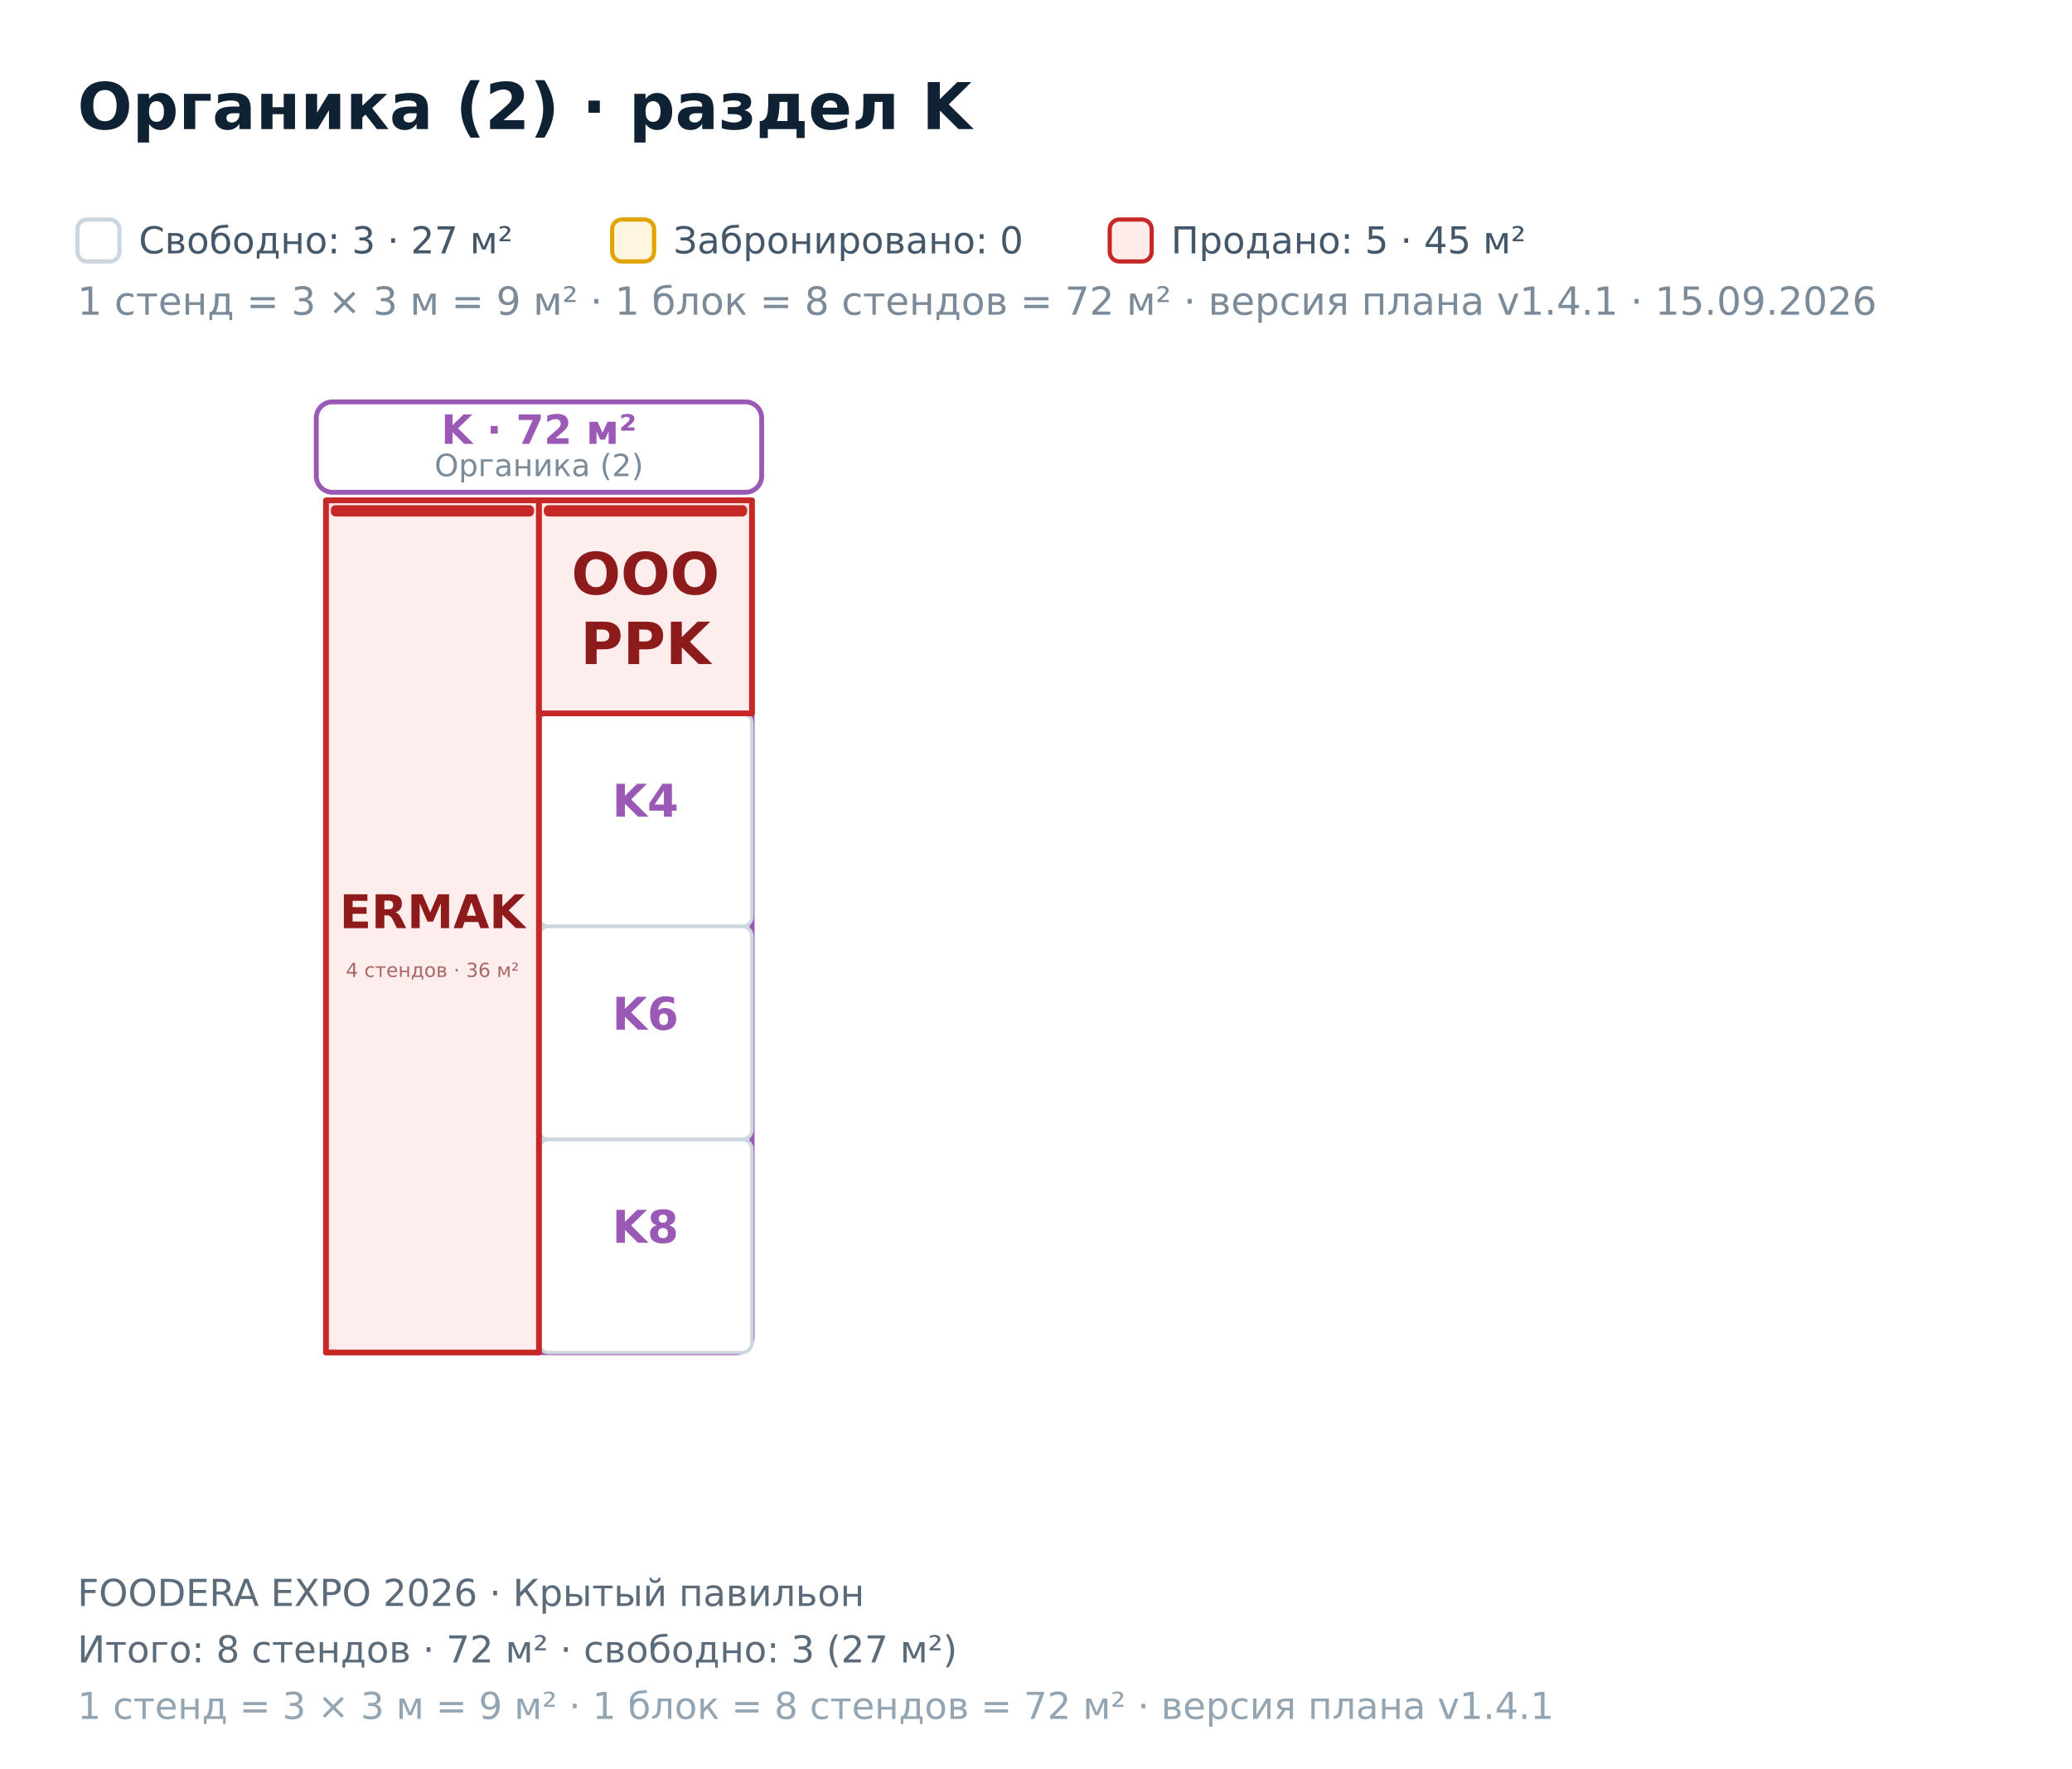
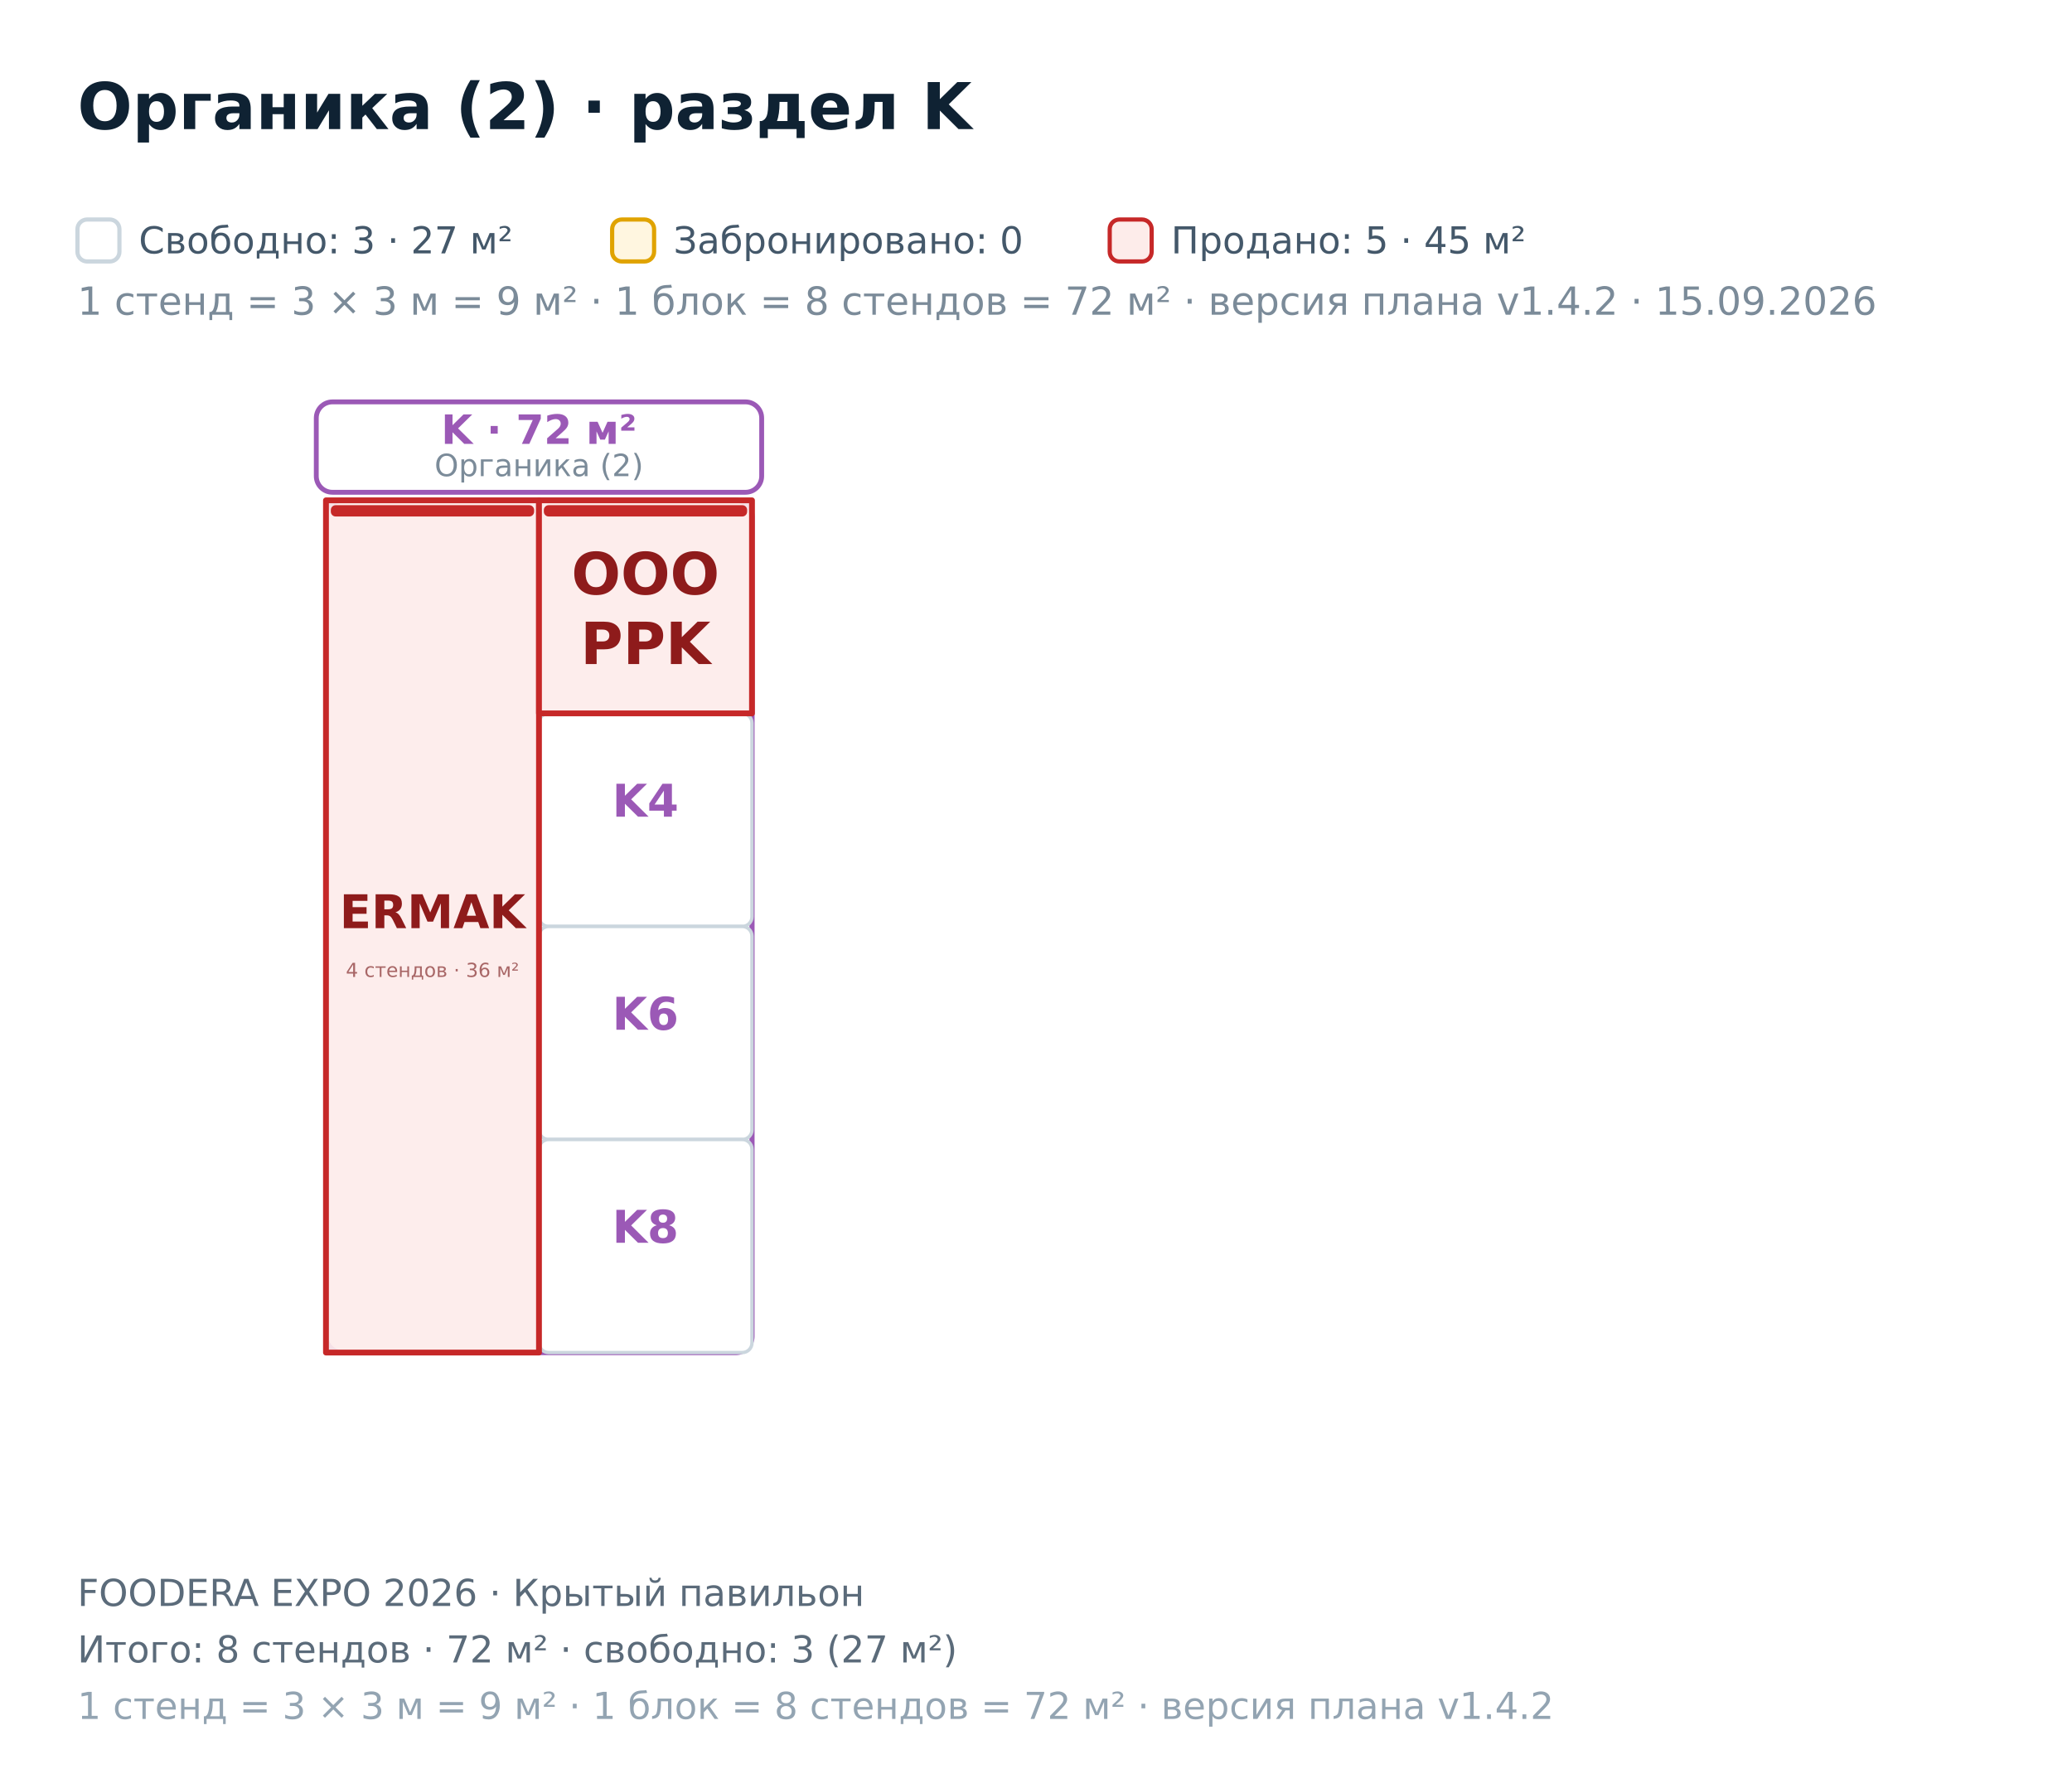
<svg xmlns="http://www.w3.org/2000/svg" width="642" height="548" viewBox="0 0 642 548" font-family="DejaVu Sans, Helvetica, Arial, sans-serif">
  <rect x="0.00" y="0.00" width="642.00" height="548.00" fill="#ffffff" />
  <polygon points="-867.00,-293.80 992.00,-293.80 992.00,806.20 -867.00,806.20" fill="#ffffff" fill-opacity="0.55" stroke="#0f2233" stroke-width="2.2" />
  <rect x="101.00" y="155.00" width="132.00" height="264.00" fill="none" stroke="#9B59B6" stroke-width="1.6" rx="5" />
  <rect x="98.00" y="124.50" width="138.00" height="28.00" fill="#ffffff" stroke="#9B59B6" stroke-width="1.5" rx="5" />
  <text x="167.00" y="137.50" font-size="12.50" fill="#9B59B6" font-weight="bold" text-anchor="middle">K · 72 м²</text>
  <text x="167.00" y="147.50" font-size="9.50" fill="#7b8b99" text-anchor="middle">Органика (2)</text>
  <rect x="167.00" y="221.00" width="66.00" height="66.00" fill="#ffffff" stroke="#cbd6de" stroke-width="1.05" rx="3" />
  <text x="200.00" y="253.00" font-size="14.00" fill="#9B59B6" font-weight="bold" text-anchor="middle">K4</text>
  <rect x="167.00" y="287.00" width="66.00" height="66.00" fill="#ffffff" stroke="#cbd6de" stroke-width="1.05" rx="3" />
  <text x="200.00" y="319.00" font-size="14.00" fill="#9B59B6" font-weight="bold" text-anchor="middle">K6</text>
  <rect x="167.00" y="353.00" width="66.00" height="66.00" fill="#ffffff" stroke="#cbd6de" stroke-width="1.05" rx="3" />
  <text x="200.00" y="385.00" font-size="14.00" fill="#9B59B6" font-weight="bold" text-anchor="middle">K8</text>
  <path d="M101 155L167 155L167 221L167 287L167 353L167 419L101 419L101 353L101 287L101 221Z" fill="#fdecea" fill-opacity="0.92" stroke="#c62828" stroke-width="1.8" stroke-linejoin="round" />
  <rect x="102.50" y="156.50" width="63.00" height="3.50" fill="#c62828" rx="1.5" />
  <text x="134.00" y="287.53" font-size="14.40" fill="#8e1b1b" font-weight="bold" text-anchor="middle">ERMAK</text>
  <text x="134.00" y="302.64" font-size="6.00" fill="#a86666" text-anchor="middle">4 стендов · 36 м²</text>
  <path d="M167 155L233 155L233 221L167 221Z" fill="#fdecea" fill-opacity="0.92" stroke="#c62828" stroke-width="1.8" stroke-linejoin="round" />
  <rect x="168.50" y="156.50" width="63.00" height="3.50" fill="#c62828" rx="1.5" />
  <text x="200.00" y="184.11" font-size="18.00" fill="#8e1b1b" font-weight="bold" text-anchor="middle">OOO</text>
  <text x="200.00" y="205.71" font-size="18.00" fill="#8e1b1b" font-weight="bold" text-anchor="middle">PPK</text>
  <text x="24.00" y="40.00" font-size="20.00" fill="#0f2233" font-weight="bold">Органика (2) · раздел K</text>
  <rect x="24.00" y="68.00" width="13.00" height="13.00" fill="#ffffff" stroke="#cbd6de" stroke-width="1.3" rx="3" />
-   <text x="24.00" y="97.50" font-size="12.00" fill="#7b8b99">1 стенд = 3 × 3 м = 9 м² · 1 блок = 8 стендов = 72 м² · версия плана v1.4.1 · 15.09.2026</text>
+   <text x="24.00" y="97.50" font-size="12.00" fill="#7b8b99">1 стенд = 3 × 3 м = 9 м² · 1 блок = 8 стендов = 72 м² · версия плана v1.4.2 · 15.09.2026</text>
  <text x="43.00" y="78.50" font-size="11.50" fill="#44586a">Свободно: 3 · 27 м²</text>
  <rect x="189.67" y="68.00" width="13.00" height="13.00" fill="#fff6e0" stroke="#e0a300" stroke-width="1.3" rx="3" />
  <text x="208.67" y="78.50" font-size="11.50" fill="#44586a">Забронировано: 0</text>
  <rect x="343.84" y="68.00" width="13.00" height="13.00" fill="#fdecea" stroke="#c62828" stroke-width="1.3" rx="3" />
  <text x="362.84" y="78.50" font-size="11.50" fill="#44586a">Продано: 5 · 45 м²</text>
  <text x="24.00" y="497.50" font-size="11.50" fill="#5b6b7a">FOODERA EXPO 2026 · Крытый павильон</text>
  <text x="24.00" y="515.00" font-size="11.50" fill="#5b6b7a">Итого: 8 стендов · 72 м² · свободно: 3 (27 м²)</text>
-   <text x="24.00" y="532.50" font-size="11.50" fill="#93a4b2">1 стенд = 3 × 3 м = 9 м² · 1 блок = 8 стендов = 72 м² · версия плана v1.4.1</text>
+   <text x="24.00" y="532.50" font-size="11.50" fill="#93a4b2">1 стенд = 3 × 3 м = 9 м² · 1 блок = 8 стендов = 72 м² · версия плана v1.4.2</text>
</svg>
